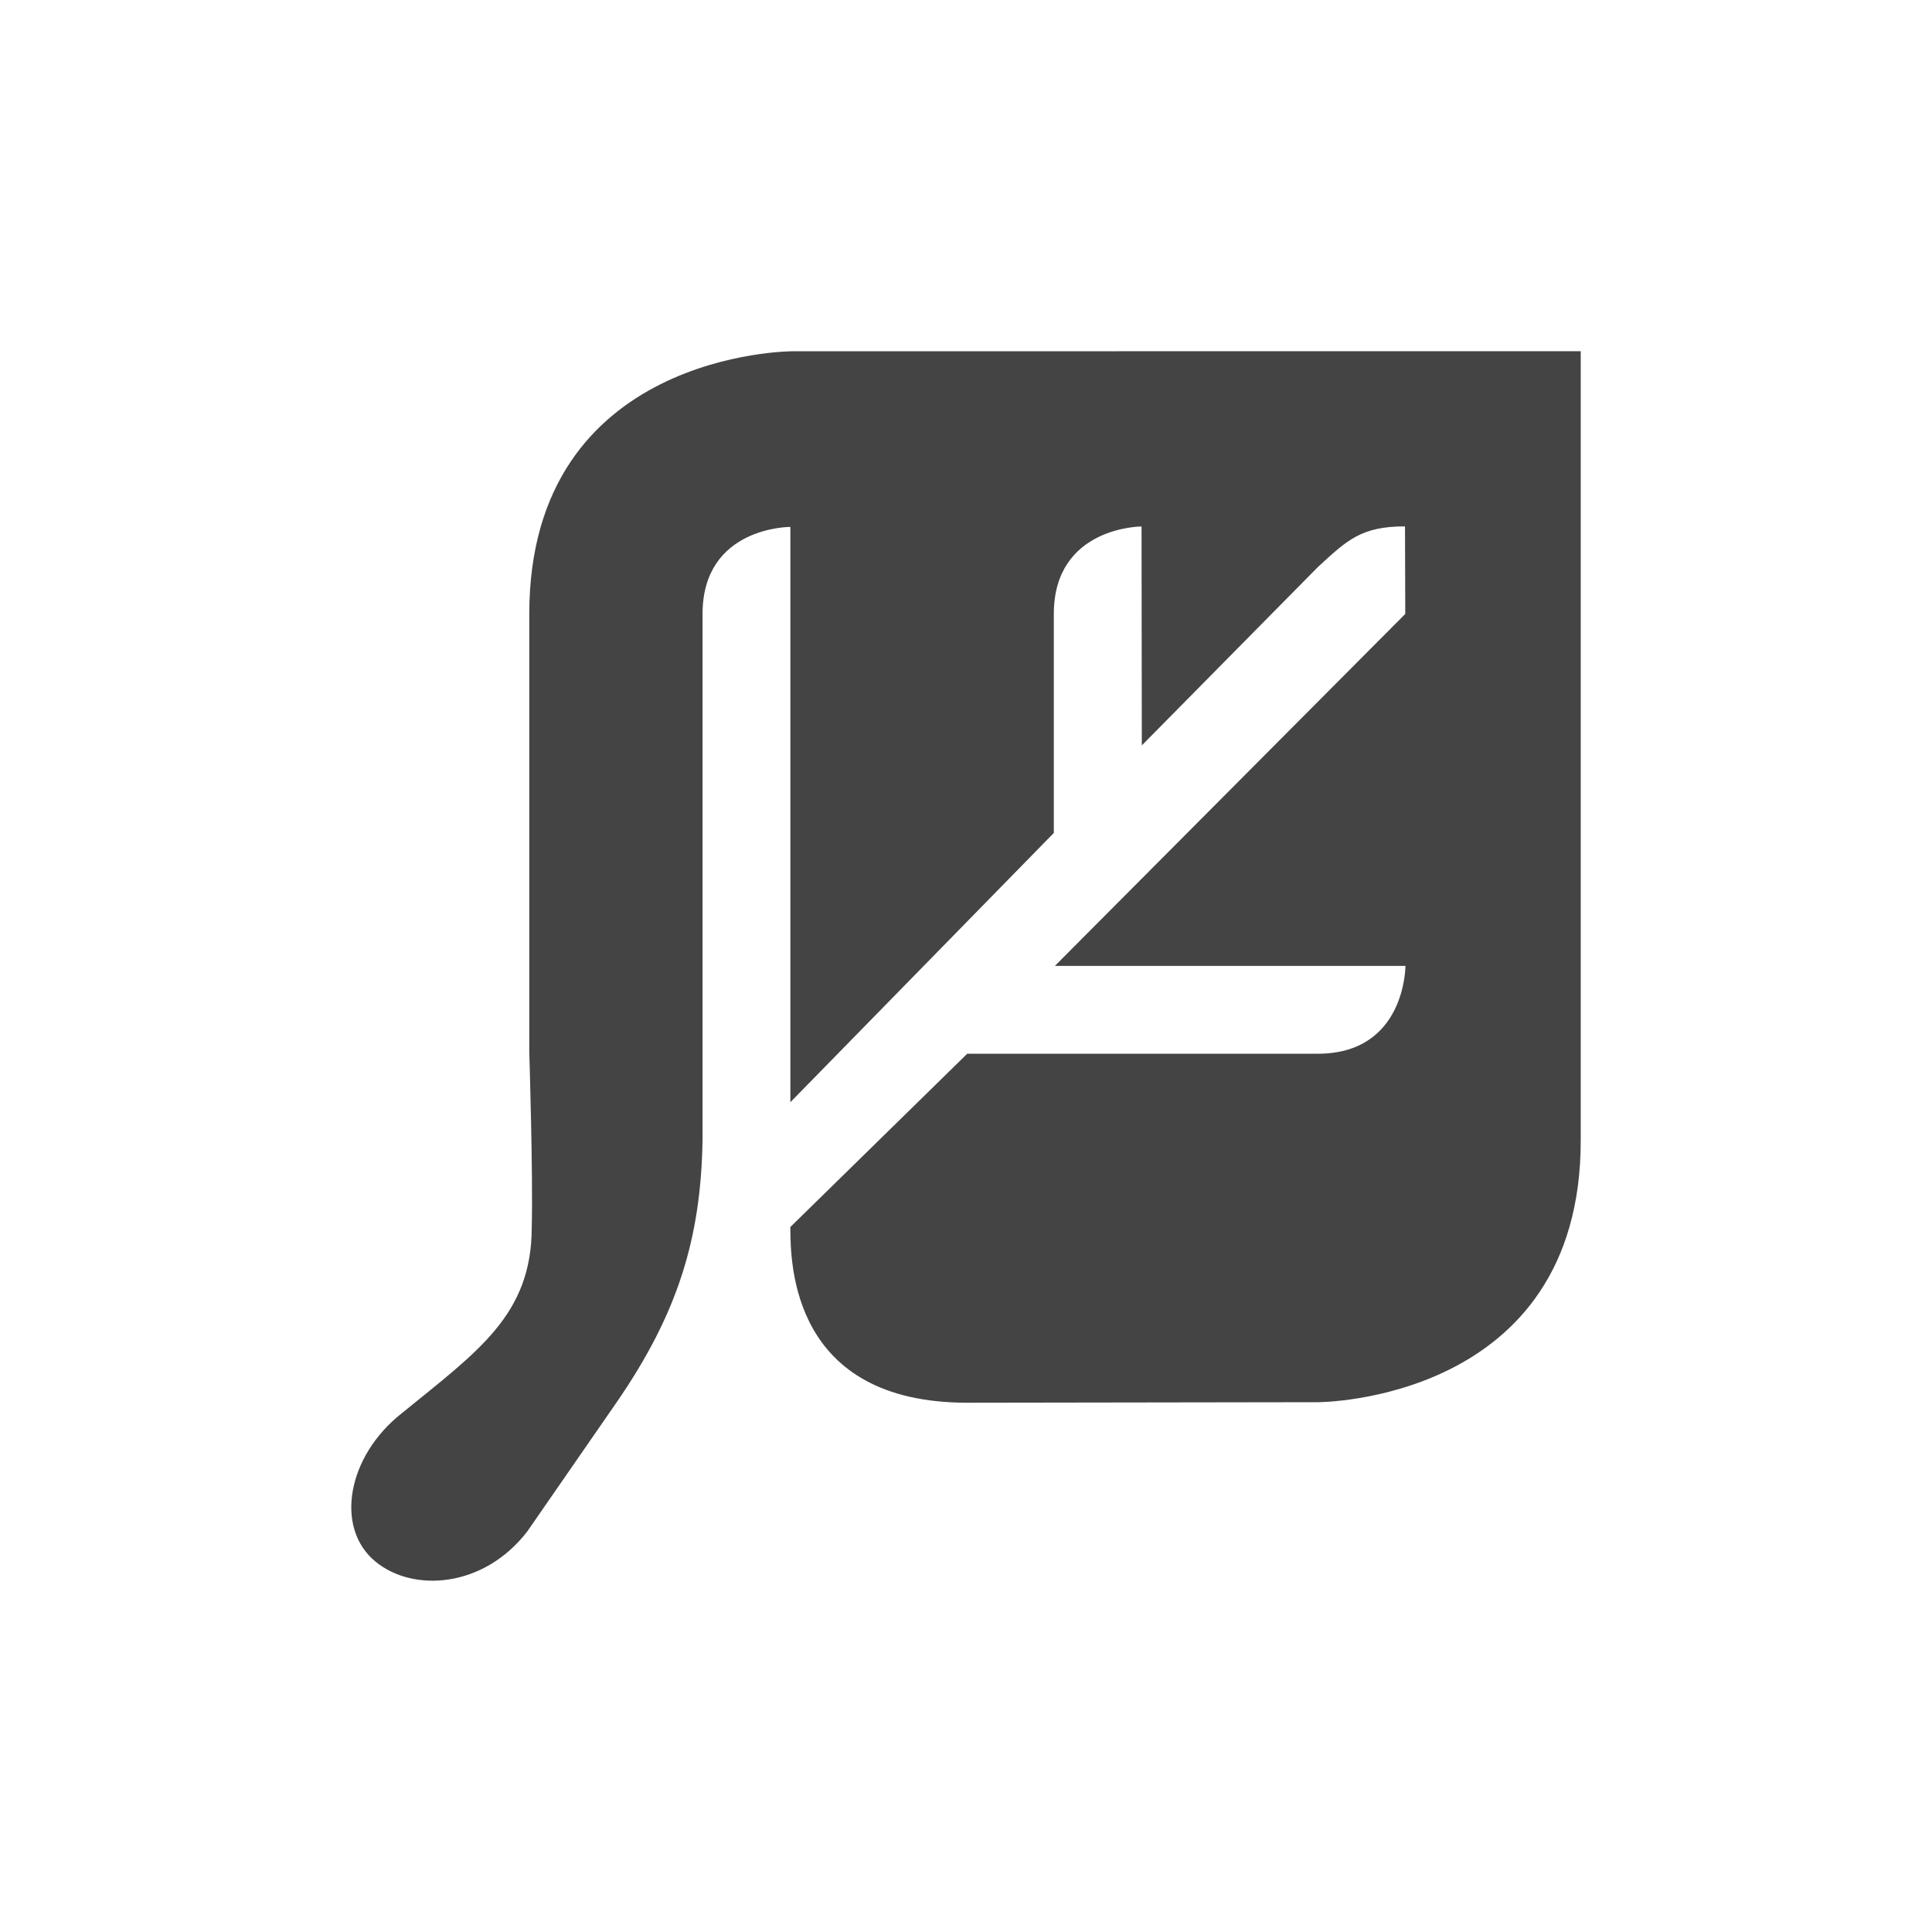
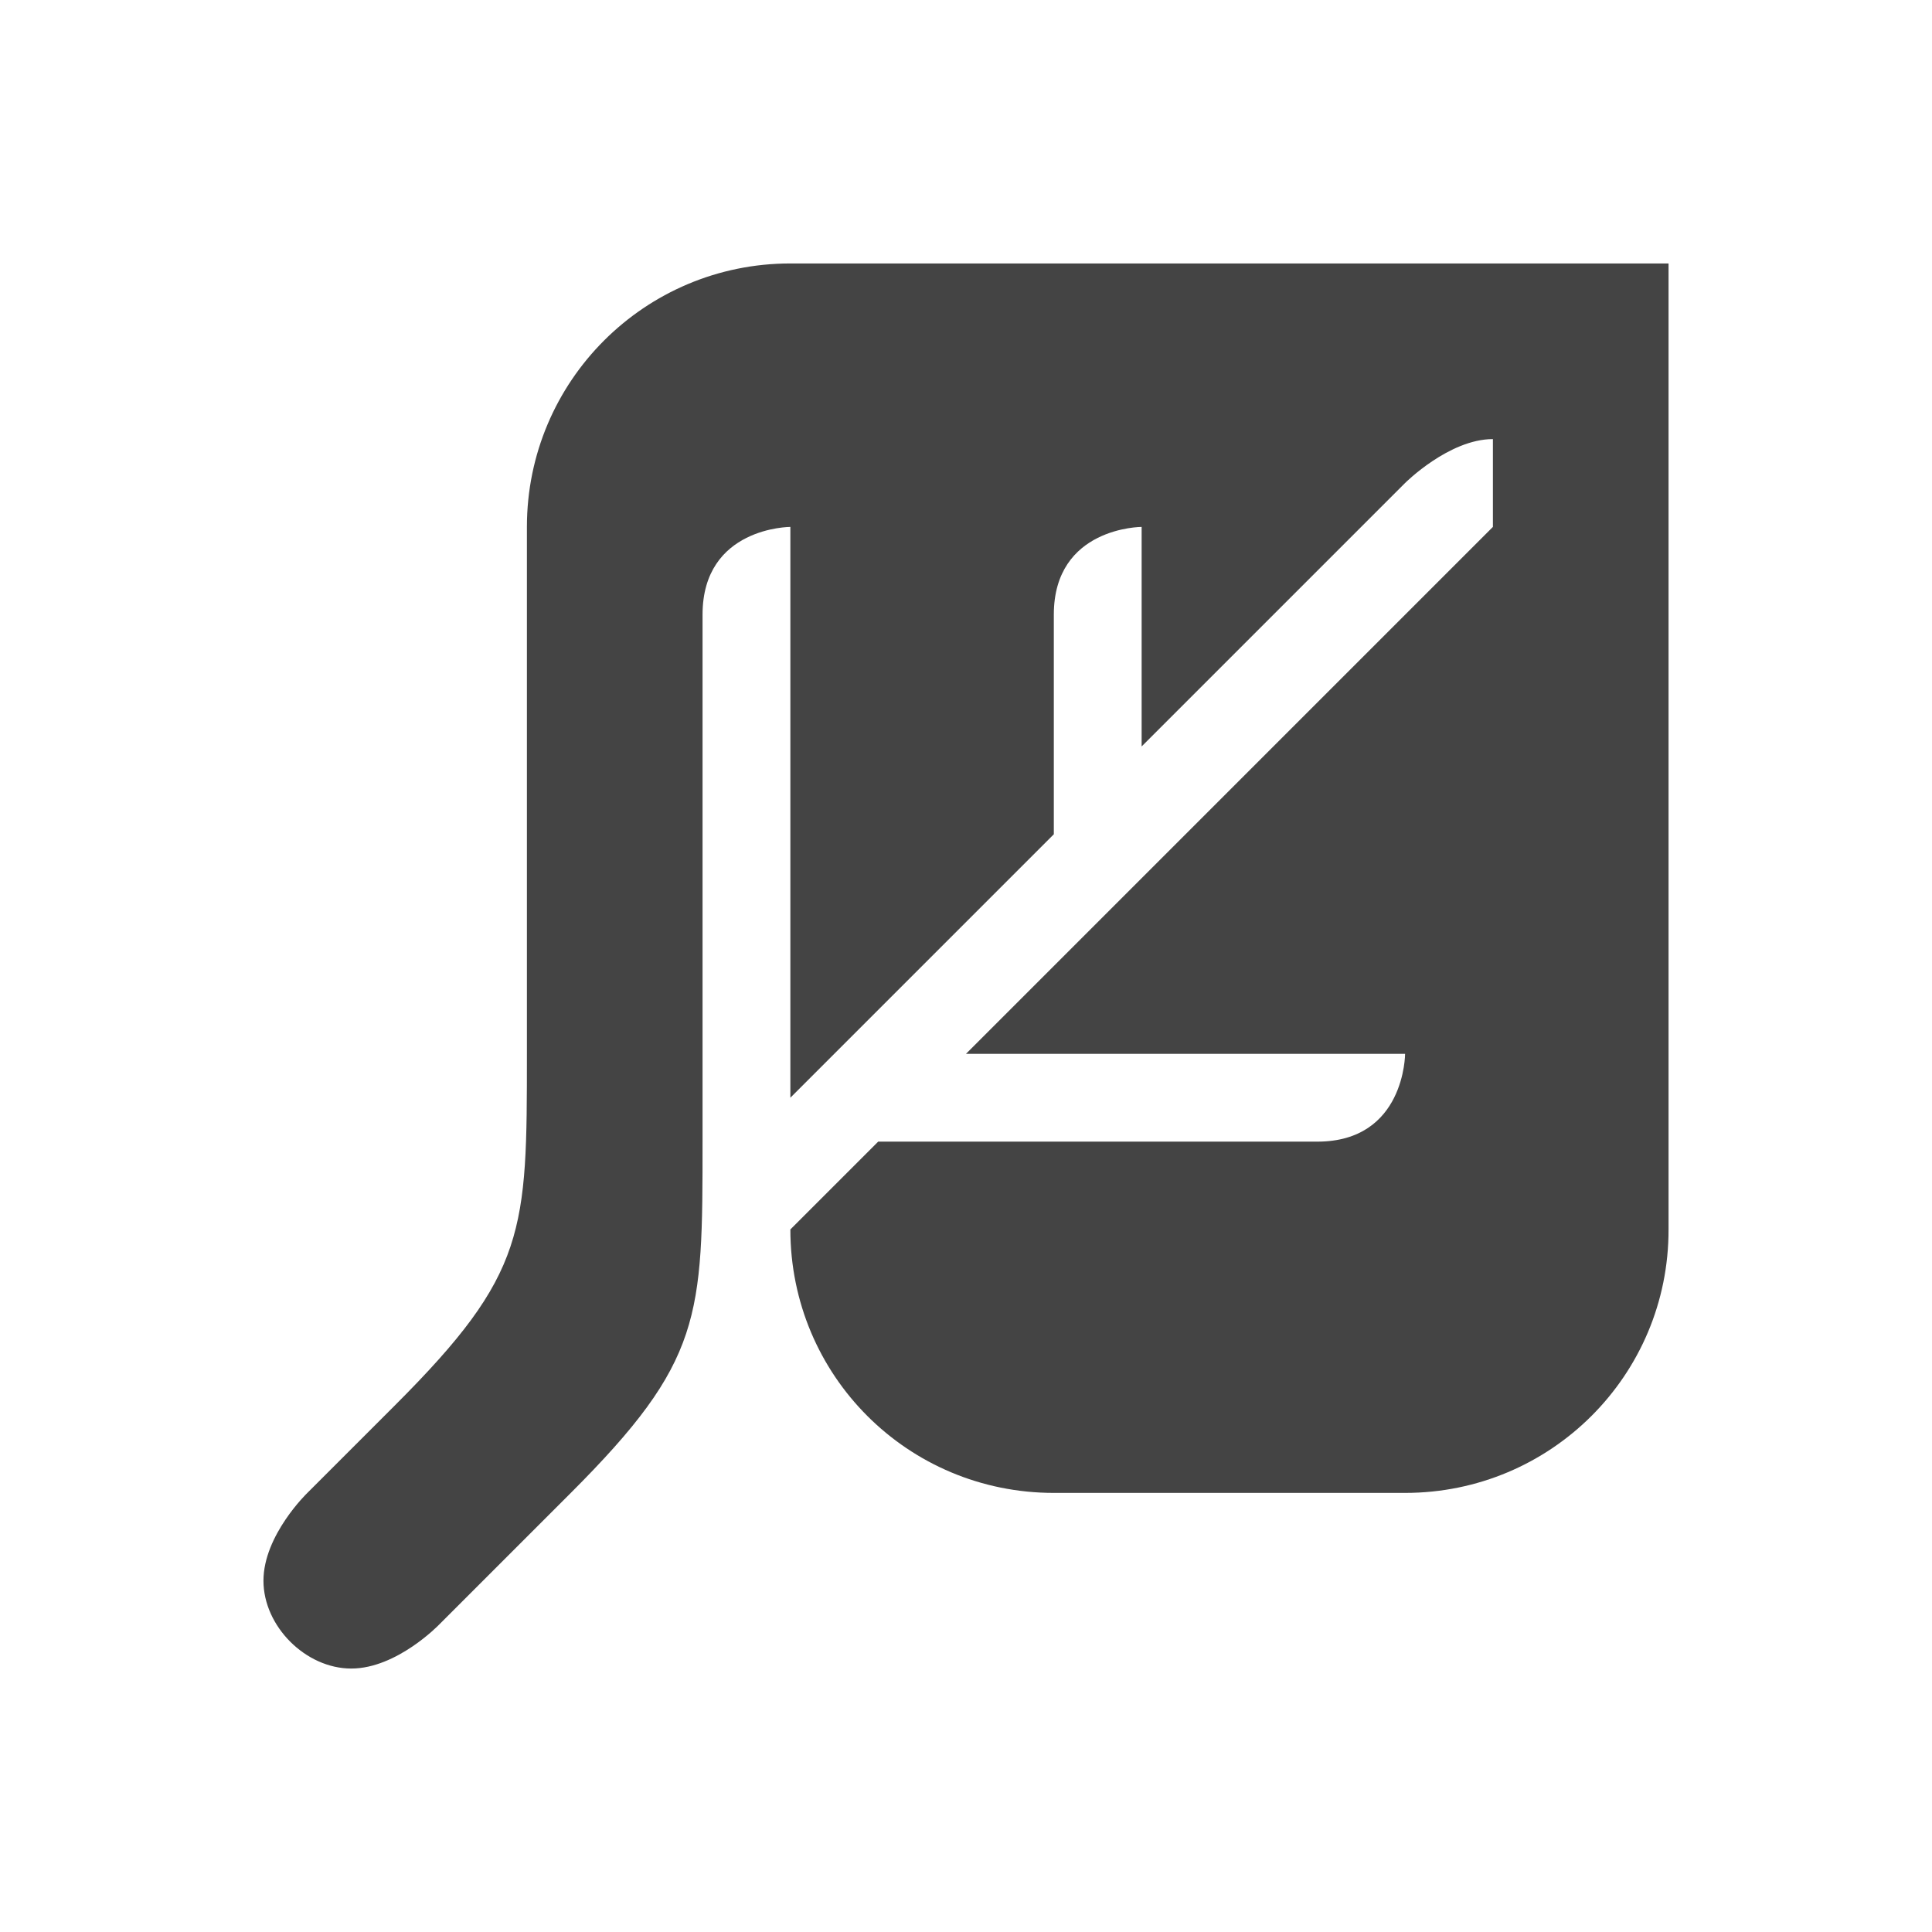
<svg xmlns="http://www.w3.org/2000/svg" width="22" height="22" version="1.1">
  <defs>
    <style id="current-color-scheme" type="text/css">.ColorScheme-Text { color:#444444; } .ColorScheme-Highlight { color:#4285f4; } .ColorScheme-NeutralText { color:#ff9800; } .ColorScheme-PositiveText { color:#4caf50; } .ColorScheme-NegativeText { color:#f44336; }</style>
  </defs>
-   <path class="ColorScheme-Text" d="m9.021 4s-2.994 0-2.994 2.992v4.987s0.044 1.415 0.028 1.995c0 0.997-0.609 1.409-1.475 2.115-0.626 0.489-0.772 1.307-0.306 1.692 0.429 0.355 1.233 0.303 1.73-0.342l1.018-1.471c0.697-1.011 0.961-1.871 0.978-2.992v-5.984c0-0.997 1-0.992 1-0.992v6.551l3-3.066v-2.493c0-0.997 0.999-0.997 0.999-0.997l3e-3 2.493 2.004-2.03c0.337-0.311 0.497-0.464 0.993-0.464l3e-3 0.997-3.99 4.008h3.992s3e-3 1-0.998 1h-3.992l-2.014 1.973c0 0.425 0.018 2.001 2.014 2.001l3.995-6e-3s2.994 0 2.991-2.982v-8.986z" style="fill:currentColor" />
+   <path class="ColorScheme-Text" d="m9 3c-1.658 0-3 1.341-3 3v6c0 2.021 0 2.5-1.5 4l-1 1s-0.5 0.481-0.5 1 0.481 1 1 1 1-0.5 1-0.5l1.5-1.5c1.5-1.5 1.5-2 1.5-4v-6c0-1 1-1 1-1v6.5l3-3v-2.5c0-1 1-1 1-1v2.5l3-3s0.5-0.5 1-0.5v1l-6 6h5s0 1-1 1h-5l-1 1c1e-7 1.663 1.337 3 3 3h4c1.66 0 3.003-1.34 3-3v-11z" style="fill:currentColor" />
</svg>
